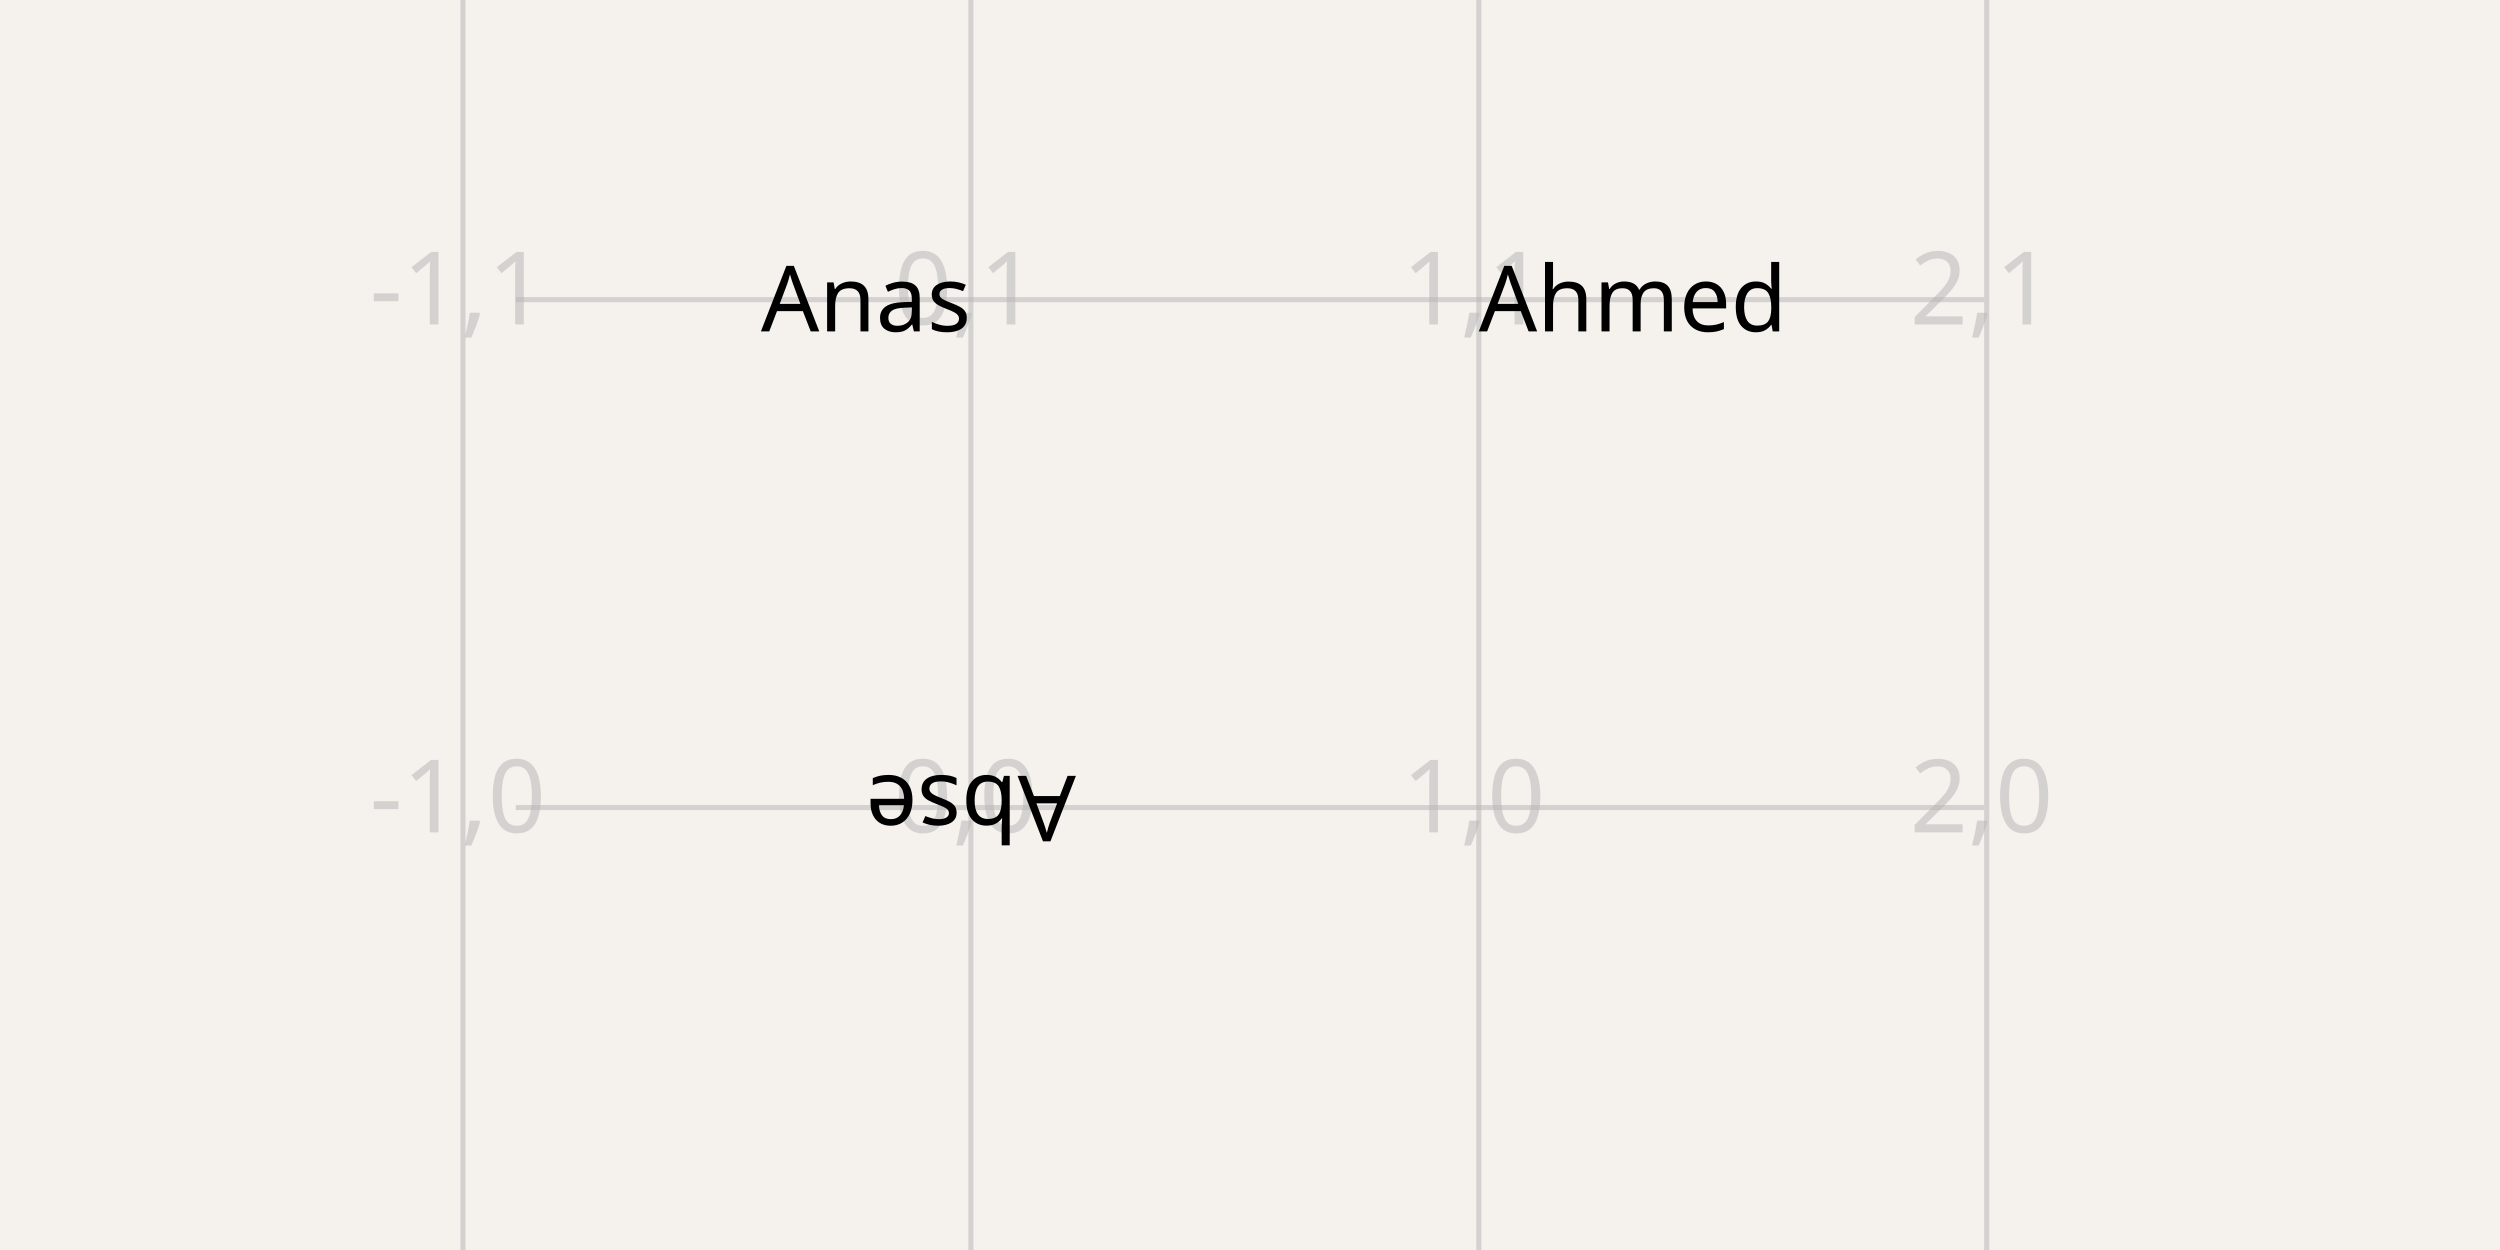
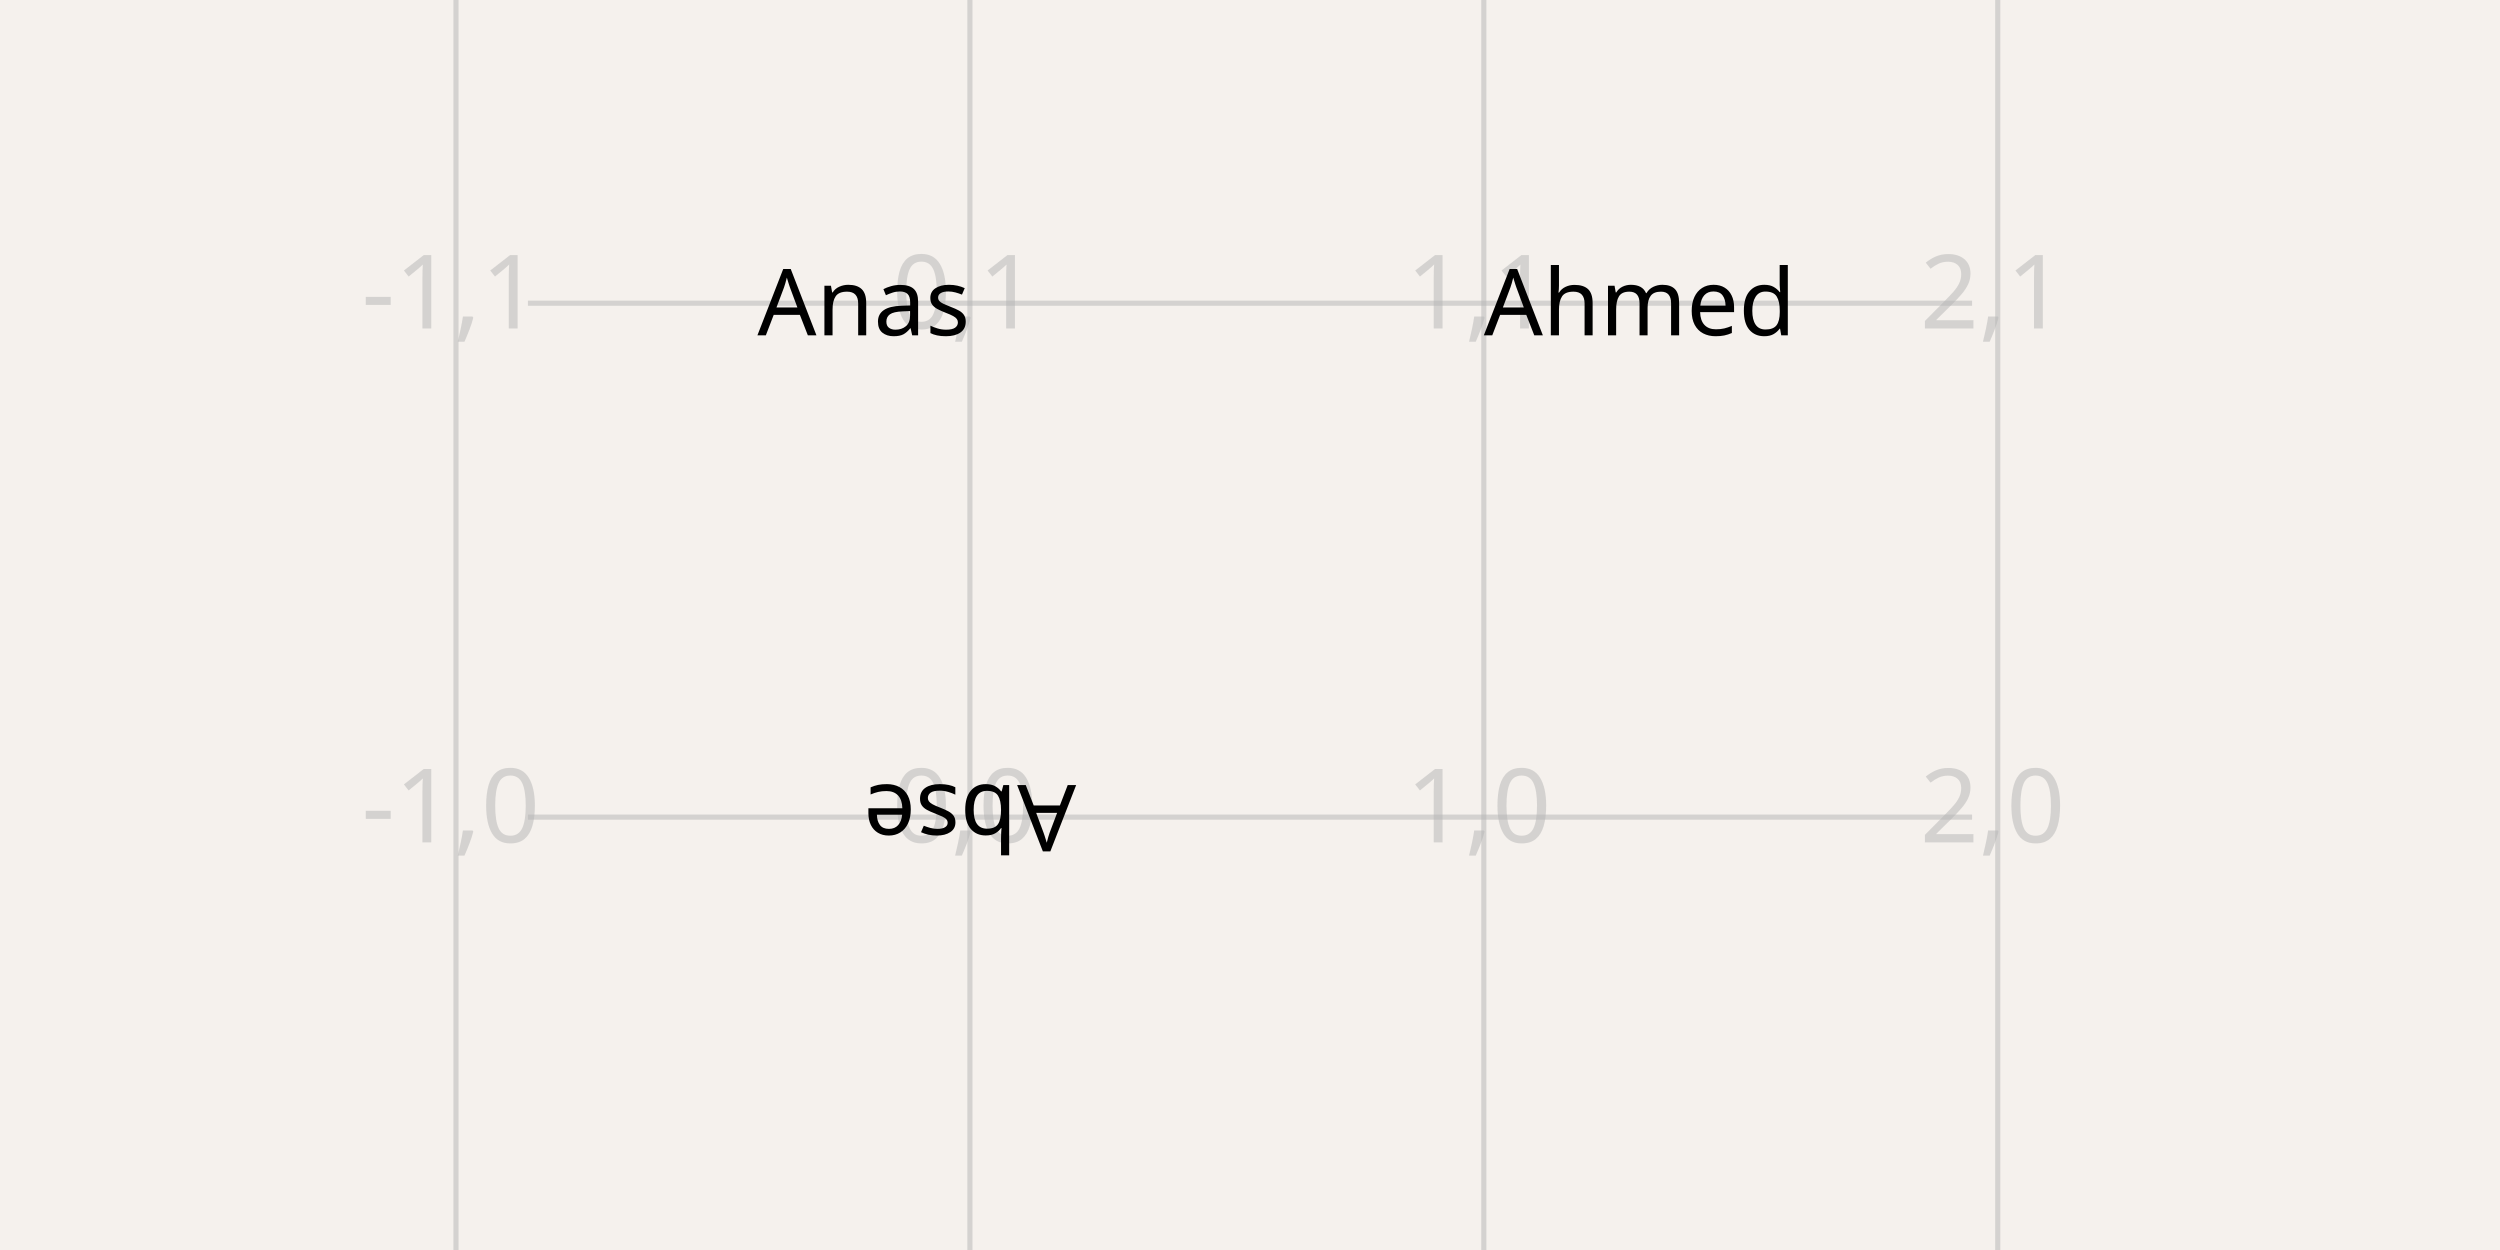
- <svg xmlns="http://www.w3.org/2000/svg" width="1200" height="600" style="background-color: rgb(245, 241, 237)" data-real-to-screen-transform="matrix(243.7916575219,0,0,-243.7916575219,466.0364841917,387.6287354599)">
+ <svg xmlns="http://www.w3.org/2000/svg" width="1200" height="600" style="background-color: rgb(245, 241, 237)" data-real-to-screen-transform="matrix(246.682495082,0,0,-246.682495082,465.5580401803,392.2251671804)">
  <style>
              .boundary { fill: rgb(245, 241, 237); }
              .schematic-boundary { fill: none; stroke: #fff; }
              .component { fill: none; stroke: rgb(132, 0, 0); }
              .chip { fill: rgb(255, 255, 194); stroke: rgb(132, 0, 0); }
              .component-pin { fill: none; stroke: rgb(132, 0, 0); }
              .trace:hover {
                filter: invert(1);
              }
              .trace:hover .trace-crossing-outline {
                opacity: 0;
              }
              .text { font-family: sans-serif; fill: rgb(0, 150, 0); }
              .pin-number { fill: rgb(169, 0, 0); }
              .port-label { fill: rgb(0, 100, 100); }
              .component-name { fill: rgb(0, 100, 100); }
            </style>
  <rect class="boundary" x="0" y="0" width="1200" height="600" />
  <g class="grid">
-     <line x1="222.245" y1="600" x2="222.245" y2="7.895550879766233e-11" stroke="rgb(181, 181, 181)" stroke-width="2.438" stroke-opacity="0.5" />
-     <line x1="466.036" y1="600" x2="466.036" y2="7.895550879766233e-11" stroke="rgb(181, 181, 181)" stroke-width="2.438" stroke-opacity="0.5" />
-     <line x1="709.828" y1="600" x2="709.828" y2="7.895550879766233e-11" stroke="rgb(181, 181, 181)" stroke-width="2.438" stroke-opacity="0.5" />
-     <line x1="953.62" y1="600" x2="953.62" y2="7.895550879766233e-11" stroke="rgb(181, 181, 181)" stroke-width="2.438" stroke-opacity="0.5" />
-     <line x1="247.599" y1="631.42" x2="952.401" y2="631.42" stroke="rgb(181, 181, 181)" stroke-width="2.438" stroke-opacity="0.5" />
-     <line x1="247.599" y1="387.629" x2="952.401" y2="387.629" stroke="rgb(181, 181, 181)" stroke-width="2.438" stroke-opacity="0.5" />
-     <line x1="247.599" y1="143.837" x2="952.401" y2="143.837" stroke="rgb(181, 181, 181)" stroke-width="2.438" stroke-opacity="0.5" />
-     <line x1="247.599" y1="-99.955" x2="952.401" y2="-99.955" stroke="rgb(181, 181, 181)" stroke-width="2.438" stroke-opacity="0.5" />
-     <text x="219.745" y="626.42" fill="rgb(181, 181, 181)" font-size="48.758" fill-opacity="0.5" text-anchor="middle" dominant-baseline="middle" font-family="sans-serif">-1,-1</text>
-     <text x="219.745" y="382.629" fill="rgb(181, 181, 181)" font-size="48.758" fill-opacity="0.5" text-anchor="middle" dominant-baseline="middle" font-family="sans-serif">-1,0</text>
-     <text x="219.745" y="138.837" fill="rgb(181, 181, 181)" font-size="48.758" fill-opacity="0.5" text-anchor="middle" dominant-baseline="middle" font-family="sans-serif">-1,1</text>
-     <text x="219.745" y="-104.955" fill="rgb(181, 181, 181)" font-size="48.758" fill-opacity="0.5" text-anchor="middle" dominant-baseline="middle" font-family="sans-serif">-1,2</text>
-     <text x="463.536" y="626.42" fill="rgb(181, 181, 181)" font-size="48.758" fill-opacity="0.5" text-anchor="middle" dominant-baseline="middle" font-family="sans-serif">0,-1</text>
-     <text x="463.536" y="382.629" fill="rgb(181, 181, 181)" font-size="48.758" fill-opacity="0.5" text-anchor="middle" dominant-baseline="middle" font-family="sans-serif">0,0</text>
-     <text x="463.536" y="138.837" fill="rgb(181, 181, 181)" font-size="48.758" fill-opacity="0.5" text-anchor="middle" dominant-baseline="middle" font-family="sans-serif">0,1</text>
-     <text x="463.536" y="-104.955" fill="rgb(181, 181, 181)" font-size="48.758" fill-opacity="0.5" text-anchor="middle" dominant-baseline="middle" font-family="sans-serif">0,2</text>
-     <text x="707.328" y="626.42" fill="rgb(181, 181, 181)" font-size="48.758" fill-opacity="0.5" text-anchor="middle" dominant-baseline="middle" font-family="sans-serif">1,-1</text>
-     <text x="707.328" y="382.629" fill="rgb(181, 181, 181)" font-size="48.758" fill-opacity="0.5" text-anchor="middle" dominant-baseline="middle" font-family="sans-serif">1,0</text>
-     <text x="707.328" y="138.837" fill="rgb(181, 181, 181)" font-size="48.758" fill-opacity="0.5" text-anchor="middle" dominant-baseline="middle" font-family="sans-serif">1,1</text>
-     <text x="707.328" y="-104.955" fill="rgb(181, 181, 181)" font-size="48.758" fill-opacity="0.5" text-anchor="middle" dominant-baseline="middle" font-family="sans-serif">1,2</text>
-     <text x="951.12" y="626.42" fill="rgb(181, 181, 181)" font-size="48.758" fill-opacity="0.5" text-anchor="middle" dominant-baseline="middle" font-family="sans-serif">2,-1</text>
-     <text x="951.12" y="382.629" fill="rgb(181, 181, 181)" font-size="48.758" fill-opacity="0.5" text-anchor="middle" dominant-baseline="middle" font-family="sans-serif">2,0</text>
-     <text x="951.12" y="138.837" fill="rgb(181, 181, 181)" font-size="48.758" fill-opacity="0.5" text-anchor="middle" dominant-baseline="middle" font-family="sans-serif">2,1</text>
-     <text x="951.12" y="-104.955" fill="rgb(181, 181, 181)" font-size="48.758" fill-opacity="0.5" text-anchor="middle" dominant-baseline="middle" font-family="sans-serif">2,2</text>
+     <line x1="218.876" y1="600" x2="218.876" y2="1.9952040020143613e-11" stroke="rgb(181, 181, 181)" stroke-width="2.467" stroke-opacity="0.5" />
+     <line x1="465.558" y1="600" x2="465.558" y2="1.9952040020143613e-11" stroke="rgb(181, 181, 181)" stroke-width="2.467" stroke-opacity="0.5" />
+     <line x1="712.241" y1="600" x2="712.241" y2="1.9952040020143613e-11" stroke="rgb(181, 181, 181)" stroke-width="2.467" stroke-opacity="0.5" />
+     <line x1="958.923" y1="600" x2="958.923" y2="1.9952040020143613e-11" stroke="rgb(181, 181, 181)" stroke-width="2.467" stroke-opacity="0.5" />
+     <line x1="253.411" y1="638.908" x2="946.589" y2="638.908" stroke="rgb(181, 181, 181)" stroke-width="2.467" stroke-opacity="0.5" />
+     <line x1="253.411" y1="392.225" x2="946.589" y2="392.225" stroke="rgb(181, 181, 181)" stroke-width="2.467" stroke-opacity="0.5" />
+     <line x1="253.411" y1="145.543" x2="946.589" y2="145.543" stroke="rgb(181, 181, 181)" stroke-width="2.467" stroke-opacity="0.5" />
+     <line x1="253.411" y1="-101.14" x2="946.589" y2="-101.14" stroke="rgb(181, 181, 181)" stroke-width="2.467" stroke-opacity="0.5" />
+     <text x="216.376" y="633.908" fill="rgb(181, 181, 181)" font-size="49.336" fill-opacity="0.5" text-anchor="middle" dominant-baseline="middle" font-family="sans-serif">-1,-1</text>
+     <text x="216.376" y="387.225" fill="rgb(181, 181, 181)" font-size="49.336" fill-opacity="0.5" text-anchor="middle" dominant-baseline="middle" font-family="sans-serif">-1,0</text>
+     <text x="216.376" y="140.543" fill="rgb(181, 181, 181)" font-size="49.336" fill-opacity="0.5" text-anchor="middle" dominant-baseline="middle" font-family="sans-serif">-1,1</text>
+     <text x="216.376" y="-106.14" fill="rgb(181, 181, 181)" font-size="49.336" fill-opacity="0.5" text-anchor="middle" dominant-baseline="middle" font-family="sans-serif">-1,2</text>
+     <text x="463.058" y="633.908" fill="rgb(181, 181, 181)" font-size="49.336" fill-opacity="0.5" text-anchor="middle" dominant-baseline="middle" font-family="sans-serif">0,-1</text>
+     <text x="463.058" y="387.225" fill="rgb(181, 181, 181)" font-size="49.336" fill-opacity="0.5" text-anchor="middle" dominant-baseline="middle" font-family="sans-serif">0,0</text>
+     <text x="463.058" y="140.543" fill="rgb(181, 181, 181)" font-size="49.336" fill-opacity="0.5" text-anchor="middle" dominant-baseline="middle" font-family="sans-serif">0,1</text>
+     <text x="463.058" y="-106.14" fill="rgb(181, 181, 181)" font-size="49.336" fill-opacity="0.5" text-anchor="middle" dominant-baseline="middle" font-family="sans-serif">0,2</text>
+     <text x="709.741" y="633.908" fill="rgb(181, 181, 181)" font-size="49.336" fill-opacity="0.5" text-anchor="middle" dominant-baseline="middle" font-family="sans-serif">1,-1</text>
+     <text x="709.741" y="387.225" fill="rgb(181, 181, 181)" font-size="49.336" fill-opacity="0.5" text-anchor="middle" dominant-baseline="middle" font-family="sans-serif">1,0</text>
+     <text x="709.741" y="140.543" fill="rgb(181, 181, 181)" font-size="49.336" fill-opacity="0.5" text-anchor="middle" dominant-baseline="middle" font-family="sans-serif">1,1</text>
+     <text x="709.741" y="-106.14" fill="rgb(181, 181, 181)" font-size="49.336" fill-opacity="0.5" text-anchor="middle" dominant-baseline="middle" font-family="sans-serif">1,2</text>
+     <text x="956.423" y="633.908" fill="rgb(181, 181, 181)" font-size="49.336" fill-opacity="0.5" text-anchor="middle" dominant-baseline="middle" font-family="sans-serif">2,-1</text>
+     <text x="956.423" y="387.225" fill="rgb(181, 181, 181)" font-size="49.336" fill-opacity="0.5" text-anchor="middle" dominant-baseline="middle" font-family="sans-serif">2,0</text>
+     <text x="956.423" y="140.543" fill="rgb(181, 181, 181)" font-size="49.336" fill-opacity="0.5" text-anchor="middle" dominant-baseline="middle" font-family="sans-serif">2,1</text>
+     <text x="956.423" y="-106.14" fill="rgb(181, 181, 181)" font-size="49.336" fill-opacity="0.5" text-anchor="middle" dominant-baseline="middle" font-family="sans-serif">2,2</text>
  </g>
-   <text x="466.036" y="143.837" fill="black" text-anchor="end" dominant-baseline="middle" font-family="sans-serif" font-size="43.882px" transform="rotate(0, 466.0365, 143.8371)">Anas</text>
-   <text x="709.828" y="143.837" fill="black" text-anchor="start" dominant-baseline="middle" font-family="sans-serif" font-size="43.882px" transform="rotate(0, 709.8281, 143.8371)">Ahmed</text>
-   <text x="466.036" y="387.629" fill="black" text-anchor="middle" dominant-baseline="middle" font-family="sans-serif" font-size="43.882px" transform="rotate(180, 466.0365, 387.6287)">Abse</text>
+   <text x="465.558" y="145.543" fill="black" text-anchor="end" dominant-baseline="middle" font-family="sans-serif" font-size="44.403px" transform="rotate(0, 465.558, 145.5427)">Anas</text>
+   <text x="712.241" y="145.543" fill="black" text-anchor="start" dominant-baseline="middle" font-family="sans-serif" font-size="44.403px" transform="rotate(0, 712.2405, 145.5427)">Ahmed</text>
+   <text x="465.558" y="392.225" fill="black" text-anchor="middle" dominant-baseline="middle" font-family="sans-serif" font-size="44.403px" transform="rotate(180, 465.558, 392.2252)">Abse</text>
</svg>
